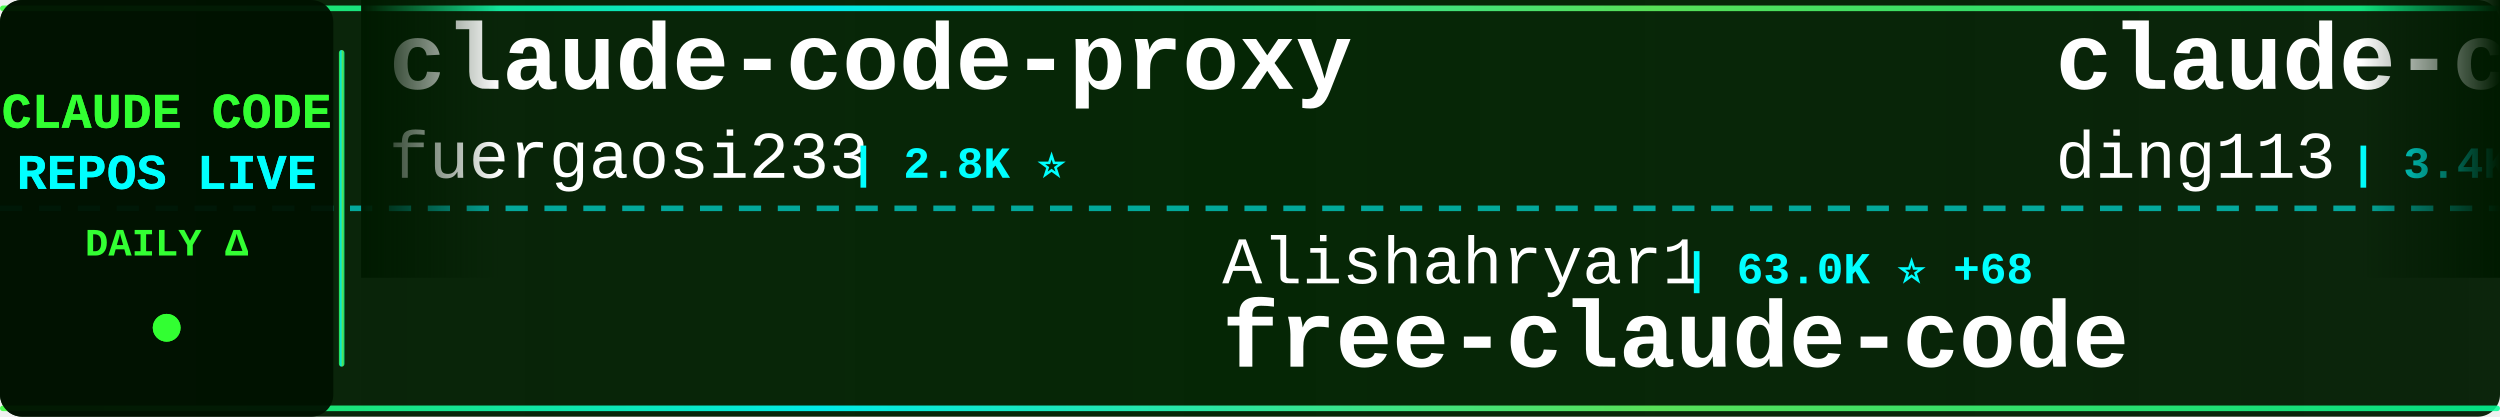
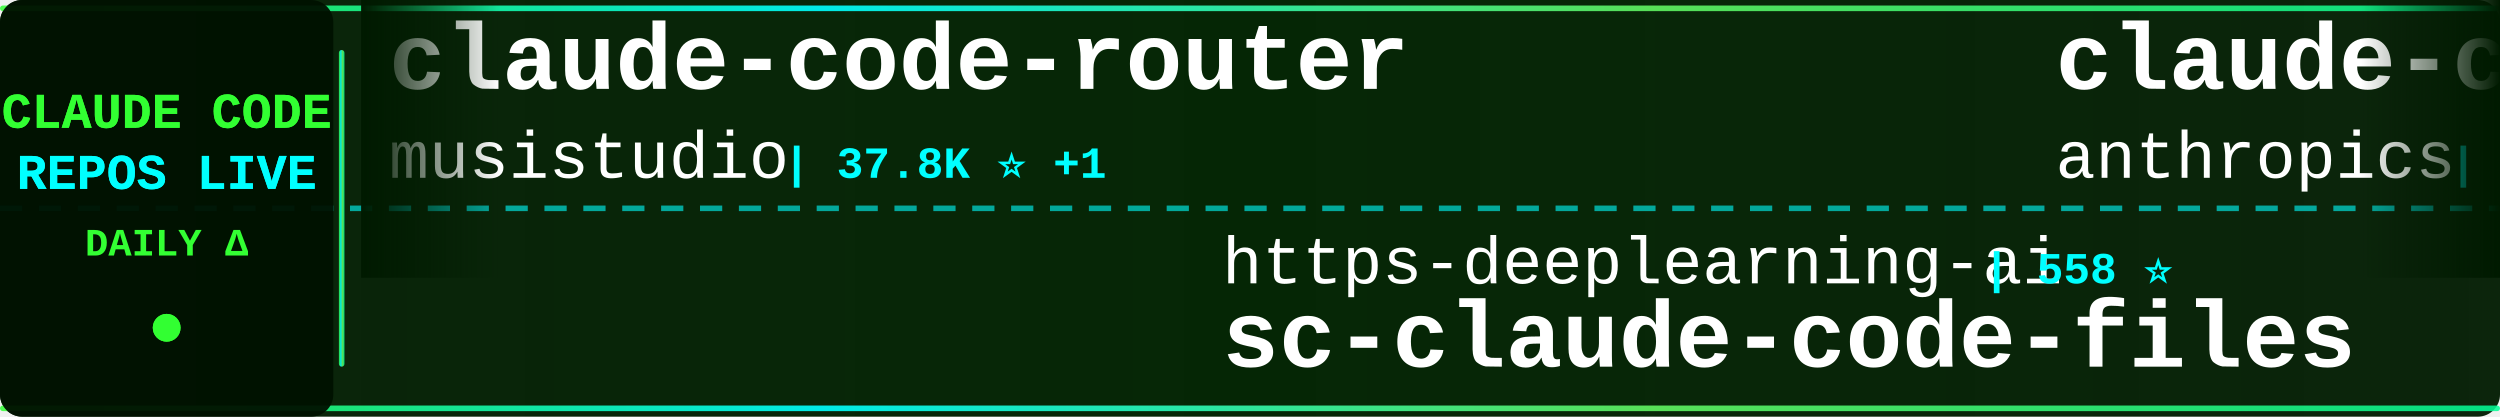
<svg xmlns="http://www.w3.org/2000/svg" width="900" height="150">
  <defs>
    <linearGradient id="tickerBg" x1="0%" y1="0%" x2="100%" y2="0%">
      <stop offset="0%" style="stop-color:#001a00;stop-opacity:0.95" />
      <stop offset="50%" style="stop-color:#002200;stop-opacity:0.98" />
      <stop offset="100%" style="stop-color:#001a00;stop-opacity:0.95" />
    </linearGradient>
    <linearGradient id="borderGrad" x1="0%" y1="0%" x2="100%" y2="0%">
      <stop offset="0%" style="stop-color:#33ff33;stop-opacity:0.85">
        <animate attributeName="stop-opacity" values="0.85;1;0.85" dur="2s" repeatCount="indefinite" />
      </stop>
      <stop offset="33%" style="stop-color:#00ffff;stop-opacity:0.9">
        <animate attributeName="stop-opacity" values="0.9;1;0.9" dur="2.2s" repeatCount="indefinite" />
      </stop>
      <stop offset="66%" style="stop-color:#66ff66;stop-opacity:0.85">
        <animate attributeName="stop-opacity" values="0.85;1;0.85" dur="1.8s" repeatCount="indefinite" />
      </stop>
      <stop offset="100%" style="stop-color:#00ff99;stop-opacity:0.85">
        <animate attributeName="stop-opacity" values="0.85;1;0.85" dur="2s" repeatCount="indefinite" />
      </stop>
    </linearGradient>
    <filter id="textGlow">
      <feGaussianBlur stdDeviation="0.1" result="coloredBlur" />
      <feMerge>
        <feMergeNode in="coloredBlur" />
        <feMergeNode in="SourceGraphic" />
      </feMerge>
    </filter>
    <filter id="metricGlow">
      <feGaussianBlur stdDeviation="0.2" result="coloredBlur" />
      <feMerge>
        <feMergeNode in="coloredBlur" />
        <feMergeNode in="SourceGraphic" />
      </feMerge>
    </filter>
    <linearGradient id="leftFade" x1="0%" y1="0%" x2="100%" y2="0%">
      <stop offset="0%" style="stop-color:#001a00;stop-opacity:1" />
      <stop offset="100%" style="stop-color:#001a00;stop-opacity:0" />
    </linearGradient>
    <linearGradient id="rightFade" x1="0%" y1="0%" x2="100%" y2="0%">
      <stop offset="0%" style="stop-color:#001a00;stop-opacity:0" />
      <stop offset="100%" style="stop-color:#001a00;stop-opacity:1" />
    </linearGradient>
  </defs>
  <rect width="900" height="150" fill="url(#tickerBg)" rx="8" />
  <rect x="0" y="2" width="900" height="2" fill="url(#borderGrad)" rx="1" />
  <rect x="0" y="146" width="900" height="2" fill="url(#borderGrad)" rx="1" />
  <line x1="0" y1="75" x2="900" y2="75" stroke="#00ffff" stroke-width="2" stroke-dasharray="8 6" opacity="0.6" />
  <rect x="0" y="0" width="120" height="150" fill="#001100" opacity="0.95" rx="8" />
  <text x="60" y="46" font-family="'Courier New', monospace" font-size="18" font-weight="bold" fill="#33ff33" text-anchor="middle" filter="url(#textGlow)">
    CLAUDE CODE
  </text>
  <text x="60" y="68" font-family="'Courier New', monospace" font-size="18" font-weight="bold" fill="#00ffff" text-anchor="middle" filter="url(#textGlow)">
    REPOS LIVE
  </text>
  <text x="60" y="92" font-family="'Courier New', monospace" font-size="14" font-weight="bold" fill="#33ff33" text-anchor="middle">
    DAILY Δ
  </text>
  <circle cx="60" cy="118" r="5" fill="#33ff33" filter="url(#metricGlow)">
    <animate attributeName="r" values="4;6;4" dur="1.5s" repeatCount="indefinite" />
    <animate attributeName="opacity" values="0.6;1;0.6" dur="1.5s" repeatCount="indefinite" />
  </circle>
  <rect x="122" y="18" width="2" height="114" fill="url(#borderGrad)" rx="1" />
  <clipPath id="tickerClip">
    <rect x="130" y="0" width="770" height="150" />
  </clipPath>
  <g clip-path="url(#tickerClip)">
    <g id="tickerItems">
      <animateTransform attributeName="transform" attributeType="XML" type="translate" from="0 0" to="-3000 0" dur="54s" repeatCount="indefinite" />
      <g transform="translate(0, 0)">
-         <text x="140" y="32" font-family="'Courier New', monospace" font-size="34" font-weight="bold" fill="#ffffff">claude-code-proxy</text>
-         <text x="140" y="64" font-family="'Courier New', monospace" font-size="24" font-weight="normal" fill="#ffffff" opacity="1.0">fuergaosi233</text>
-         <text x="306" y="64" font-family="'Courier New', monospace" font-size="16" font-weight="bold" fill="#00ffff"> | 2.8K ⭐</text>
+         <text x="140" y="32" font-family="'Courier New', monospace" font-size="34" font-weight="bold" fill="#ffffff">claude-code-router</text>
+         <text x="140" y="64" font-family="'Courier New', monospace" font-size="24" font-weight="normal" fill="#ffffff" opacity="1.0">musistudio</text>
+         <text x="282" y="64" font-family="'Courier New', monospace" font-size="16" font-weight="bold" fill="#00ffff"> | 37.8K ⭐ +1</text>
      </g>
      <g transform="translate(300, 0)">
-         <text x="140" y="102" font-family="'Courier New', monospace" font-size="24" font-weight="normal" fill="#ffffff" opacity="1.0">Alishahryar1</text>
-         <text x="306" y="102" font-family="'Courier New', monospace" font-size="16" font-weight="bold" fill="#00ffff"> | 63.0K ⭐ +68</text>
-         <text x="140" y="132" font-family="'Courier New', monospace" font-size="34" font-weight="bold" fill="#ffffff">free-claude-code</text>
+         <text x="140" y="102" font-family="'Courier New', monospace" font-size="24" font-weight="normal" fill="#ffffff" opacity="1.0">https-deeplearning-ai</text>
+         <text x="414" y="102" font-family="'Courier New', monospace" font-size="16" font-weight="bold" fill="#00ffff"> | 558 ⭐</text>
+         <text x="140" y="132" font-family="'Courier New', monospace" font-size="34" font-weight="bold" fill="#ffffff">sc-claude-code-files</text>
      </g>
      <g transform="translate(600, 0)">
-         <text x="140" y="32" font-family="'Courier New', monospace" font-size="34" font-weight="bold" fill="#ffffff">claude-code-hub</text>
-         <text x="140" y="64" font-family="'Courier New', monospace" font-size="24" font-weight="normal" fill="#ffffff" opacity="1.0">ding113</text>
-         <text x="246" y="64" font-family="'Courier New', monospace" font-size="16" font-weight="bold" fill="#00ffff"> | 3.4K ⭐</text>
+         <text x="140" y="32" font-family="'Courier New', monospace" font-size="34" font-weight="bold" fill="#ffffff">claude-code-security-rev...</text>
+         <text x="140" y="64" font-family="'Courier New', monospace" font-size="24" font-weight="normal" fill="#ffffff" opacity="1.0">anthropics</text>
+         <text x="282" y="64" font-family="'Courier New', monospace" font-size="16" font-weight="bold" fill="#00ffff"> | 6.5K ⭐ +3</text>
      </g>
      <g transform="translate(900, 0)">
-         <text x="140" y="102" font-family="'Courier New', monospace" font-size="24" font-weight="normal" fill="#ffffff" opacity="1.0">OrcaWhisper</text>
-         <text x="294" y="102" font-family="'Courier New', monospace" font-size="16" font-weight="bold" fill="#00ffff"> | 106 ⭐</text>
-         <text x="140" y="132" font-family="'Courier New', monospace" font-size="34" font-weight="bold" fill="#ffffff">Claude-Code</text>
+         <text x="140" y="102" font-family="'Courier New', monospace" font-size="24" font-weight="normal" fill="#ffffff" opacity="1.0">tanbiralam</text>
+         <text x="282" y="102" font-family="'Courier New', monospace" font-size="16" font-weight="bold" fill="#00ffff"> | 2.3K ⭐</text>
+         <text x="140" y="132" font-family="'Courier New', monospace" font-size="34" font-weight="bold" fill="#ffffff">claude-code</text>
      </g>
      <g transform="translate(1200, 0)">
-         <text x="140" y="32" font-family="'Courier New', monospace" font-size="34" font-weight="bold" fill="#ffffff">ClaudeCode-Portable</text>
-         <text x="140" y="64" font-family="'Courier New', monospace" font-size="24" font-weight="normal" fill="#ffffff" opacity="1.0">techjarves</text>
-         <text x="282" y="64" font-family="'Courier New', monospace" font-size="16" font-weight="bold" fill="#00ffff"> | 1.6K ⭐</text>
+         <text x="140" y="32" font-family="'Courier New', monospace" font-size="34" font-weight="bold" fill="#ffffff">claude-code-sourcemap</text>
+         <text x="140" y="64" font-family="'Courier New', monospace" font-size="24" font-weight="normal" fill="#ffffff" opacity="1.0">ChinaSiro</text>
+         <text x="270" y="64" font-family="'Courier New', monospace" font-size="16" font-weight="bold" fill="#00ffff"> | 9.7K ⭐</text>
      </g>
      <g transform="translate(1500, 0)">
-         <text x="140" y="102" font-family="'Courier New', monospace" font-size="24" font-weight="normal" fill="#ffffff" opacity="1.0">alejandrobalderas</text>
-         <text x="366" y="102" font-family="'Courier New', monospace" font-size="16" font-weight="bold" fill="#00ffff"> | 3.0K ⭐</text>
-         <text x="140" y="132" font-family="'Courier New', monospace" font-size="34" font-weight="bold" fill="#ffffff">claude-code-from-source</text>
+         <text x="140" y="102" font-family="'Courier New', monospace" font-size="24" font-weight="normal" fill="#ffffff" opacity="1.0">Yeachan-Heo</text>
+         <text x="294" y="102" font-family="'Courier New', monospace" font-size="16" font-weight="bold" fill="#00ffff"> | 40.2K ⭐ +6</text>
+         <text x="140" y="132" font-family="'Courier New', monospace" font-size="34" font-weight="bold" fill="#ffffff">oh-my-claudecode</text>
      </g>
      <g transform="translate(1800, 0)">
-         <text x="140" y="32" font-family="'Courier New', monospace" font-size="34" font-weight="bold" fill="#ffffff">Claude-Code</text>
-         <text x="140" y="64" font-family="'Courier New', monospace" font-size="24" font-weight="normal" fill="#ffffff" opacity="1.0">pengchengneo</text>
-         <text x="306" y="64" font-family="'Courier New', monospace" font-size="16" font-weight="bold" fill="#00ffff"> | 1.8K ⭐ +1</text>
+         <text x="140" y="32" font-family="'Courier New', monospace" font-size="34" font-weight="bold" fill="#ffffff">claude-code</text>
+         <text x="140" y="64" font-family="'Courier New', monospace" font-size="24" font-weight="normal" fill="#ffffff" opacity="1.0">RishabhK103</text>
+         <text x="294" y="64" font-family="'Courier New', monospace" font-size="16" font-weight="bold" fill="#00ffff"> | 110 ⭐</text>
      </g>
      <g transform="translate(2100, 0)">
-         <text x="140" y="102" font-family="'Courier New', monospace" font-size="24" font-weight="normal" fill="#ffffff" opacity="1.0">affaan-m</text>
-         <text x="258" y="102" font-family="'Courier New', monospace" font-size="16" font-weight="bold" fill="#00ffff"> | 287.8K ⭐ +181</text>
-         <text x="140" y="132" font-family="'Courier New', monospace" font-size="34" font-weight="bold" fill="#ffffff">ECC</text>
+         <text x="140" y="102" font-family="'Courier New', monospace" font-size="24" font-weight="normal" fill="#ffffff" opacity="1.0">ochamber</text>
+         <text x="258" y="102" font-family="'Courier New', monospace" font-size="16" font-weight="bold" fill="#00ffff"> | 6 ⭐</text>
+         <text x="140" y="132" font-family="'Courier New', monospace" font-size="34" font-weight="bold" fill="#ffffff">claude-code</text>
      </g>
      <g transform="translate(2400, 0)">
-         <text x="140" y="32" font-family="'Courier New', monospace" font-size="34" font-weight="bold" fill="#ffffff">learn-claude-code</text>
-         <text x="140" y="64" font-family="'Courier New', monospace" font-size="24" font-weight="normal" fill="#ffffff" opacity="1.0">shareAI-lab</text>
-         <text x="294" y="64" font-family="'Courier New', monospace" font-size="16" font-weight="bold" fill="#00ffff"> | 79.2K ⭐ +20</text>
+         <text x="140" y="32" font-family="'Courier New', monospace" font-size="34" font-weight="bold" fill="#ffffff">ClaudeCodeAgents</text>
+         <text x="140" y="64" font-family="'Courier New', monospace" font-size="24" font-weight="normal" fill="#ffffff" opacity="1.0">darcyegb</text>
+         <text x="258" y="64" font-family="'Courier New', monospace" font-size="16" font-weight="bold" fill="#00ffff"> | 780 ⭐</text>
      </g>
      <g transform="translate(2700, 0)">
-         <text x="140" y="102" font-family="'Courier New', monospace" font-size="24" font-weight="normal" fill="#ffffff" opacity="1.0">frankbria</text>
-         <text x="270" y="102" font-family="'Courier New', monospace" font-size="16" font-weight="bold" fill="#00ffff"> | 9.7K ⭐ +2</text>
-         <text x="140" y="132" font-family="'Courier New', monospace" font-size="34" font-weight="bold" fill="#ffffff">ralph-claude-code</text>
+         <text x="140" y="102" font-family="'Courier New', monospace" font-size="24" font-weight="normal" fill="#ffffff" opacity="1.0">diet103</text>
+         <text x="246" y="102" font-family="'Courier New', monospace" font-size="16" font-weight="bold" fill="#00ffff"> | 10.0K ⭐</text>
+         <text x="140" y="132" font-family="'Courier New', monospace" font-size="34" font-weight="bold" fill="#ffffff">claude-code-infrastructu...</text>
      </g>
      <g transform="translate(3000, 0)">
-         <text x="140" y="32" font-family="'Courier New', monospace" font-size="34" font-weight="bold" fill="#ffffff">claude-code-proxy</text>
-         <text x="140" y="64" font-family="'Courier New', monospace" font-size="24" font-weight="normal" fill="#ffffff" opacity="1.0">fuergaosi233</text>
-         <text x="306" y="64" font-family="'Courier New', monospace" font-size="16" font-weight="bold" fill="#00ffff"> | 2.8K ⭐</text>
+         <text x="140" y="32" font-family="'Courier New', monospace" font-size="34" font-weight="bold" fill="#ffffff">claude-code-router</text>
+         <text x="140" y="64" font-family="'Courier New', monospace" font-size="24" font-weight="normal" fill="#ffffff" opacity="1.0">musistudio</text>
+         <text x="282" y="64" font-family="'Courier New', monospace" font-size="16" font-weight="bold" fill="#00ffff"> | 37.8K ⭐ +1</text>
      </g>
      <g transform="translate(3300, 0)">
-         <text x="140" y="102" font-family="'Courier New', monospace" font-size="24" font-weight="normal" fill="#ffffff" opacity="1.0">Alishahryar1</text>
-         <text x="306" y="102" font-family="'Courier New', monospace" font-size="16" font-weight="bold" fill="#00ffff"> | 63.0K ⭐ +68</text>
-         <text x="140" y="132" font-family="'Courier New', monospace" font-size="34" font-weight="bold" fill="#ffffff">free-claude-code</text>
+         <text x="140" y="102" font-family="'Courier New', monospace" font-size="24" font-weight="normal" fill="#ffffff" opacity="1.0">https-deeplearning-ai</text>
+         <text x="414" y="102" font-family="'Courier New', monospace" font-size="16" font-weight="bold" fill="#00ffff"> | 558 ⭐</text>
+         <text x="140" y="132" font-family="'Courier New', monospace" font-size="34" font-weight="bold" fill="#ffffff">sc-claude-code-files</text>
      </g>
      <g transform="translate(3600, 0)">
-         <text x="140" y="32" font-family="'Courier New', monospace" font-size="34" font-weight="bold" fill="#ffffff">claude-code-hub</text>
-         <text x="140" y="64" font-family="'Courier New', monospace" font-size="24" font-weight="normal" fill="#ffffff" opacity="1.0">ding113</text>
-         <text x="246" y="64" font-family="'Courier New', monospace" font-size="16" font-weight="bold" fill="#00ffff"> | 3.4K ⭐</text>
+         <text x="140" y="32" font-family="'Courier New', monospace" font-size="34" font-weight="bold" fill="#ffffff">claude-code-security-rev...</text>
+         <text x="140" y="64" font-family="'Courier New', monospace" font-size="24" font-weight="normal" fill="#ffffff" opacity="1.0">anthropics</text>
+         <text x="282" y="64" font-family="'Courier New', monospace" font-size="16" font-weight="bold" fill="#00ffff"> | 6.5K ⭐ +3</text>
      </g>
      <g transform="translate(3900, 0)">
-         <text x="140" y="102" font-family="'Courier New', monospace" font-size="24" font-weight="normal" fill="#ffffff" opacity="1.0">OrcaWhisper</text>
-         <text x="294" y="102" font-family="'Courier New', monospace" font-size="16" font-weight="bold" fill="#00ffff"> | 106 ⭐</text>
-         <text x="140" y="132" font-family="'Courier New', monospace" font-size="34" font-weight="bold" fill="#ffffff">Claude-Code</text>
+         <text x="140" y="102" font-family="'Courier New', monospace" font-size="24" font-weight="normal" fill="#ffffff" opacity="1.0">tanbiralam</text>
+         <text x="282" y="102" font-family="'Courier New', monospace" font-size="16" font-weight="bold" fill="#00ffff"> | 2.3K ⭐</text>
+         <text x="140" y="132" font-family="'Courier New', monospace" font-size="34" font-weight="bold" fill="#ffffff">claude-code</text>
      </g>
    </g>
  </g>
  <rect x="130" y="0" width="50" height="100" fill="url(#leftFade)" />
  <rect x="850" y="0" width="50" height="100" fill="url(#rightFade)" />
</svg>
